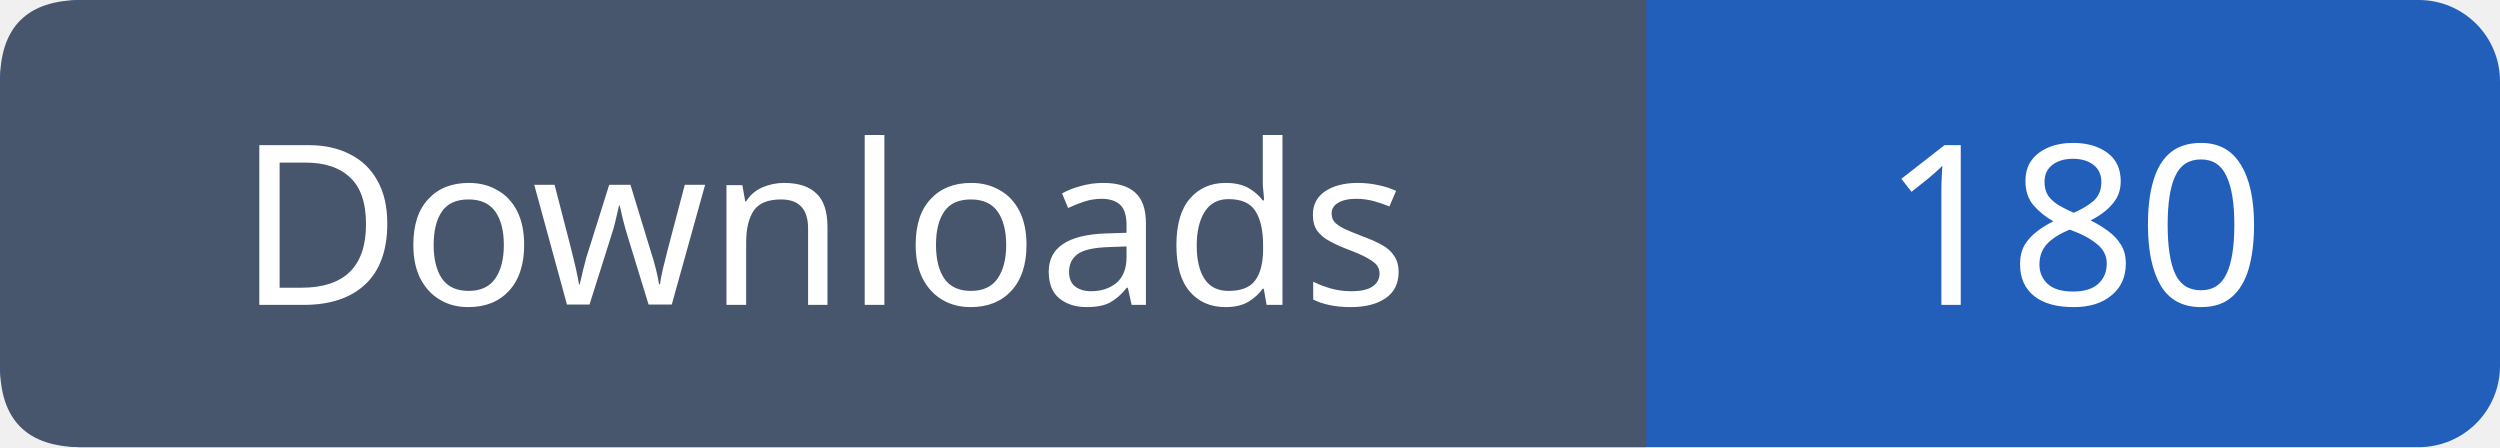
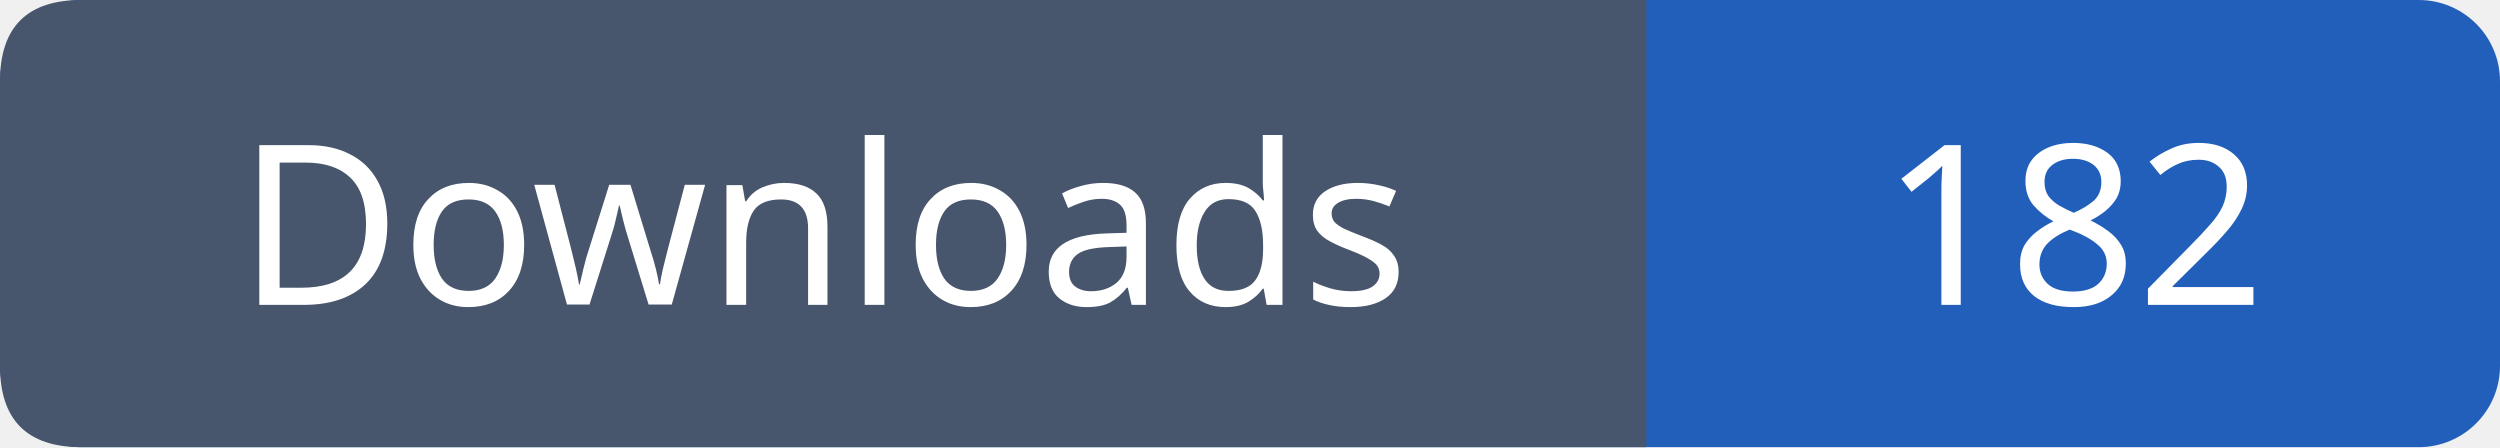
- <svg xmlns="http://www.w3.org/2000/svg" width="123" height="22" viewBox="0 0 123 22" role="img" aria-label="Downloads: 180">
+ <svg xmlns="http://www.w3.org/2000/svg" width="123" height="22" viewBox="0 0 123 22" role="img" aria-label="Downloads: 182">
  <rect width="123" height="22" rx="4" fill="#215fbb" />
  <path fill="#47566c" d="M4 0h77v22H4q-4 0-4-4V4q0-4 4-4" />
  <g font-family="Verdana,sans-serif" font-size="11" fill="white" text-anchor="middle">
    <text x="40.5" y="15">Downloads</text>
-     <text x="102.0" y="15">180</text>
+     <text x="102.0" y="15">182</text>
  </g>
</svg>
